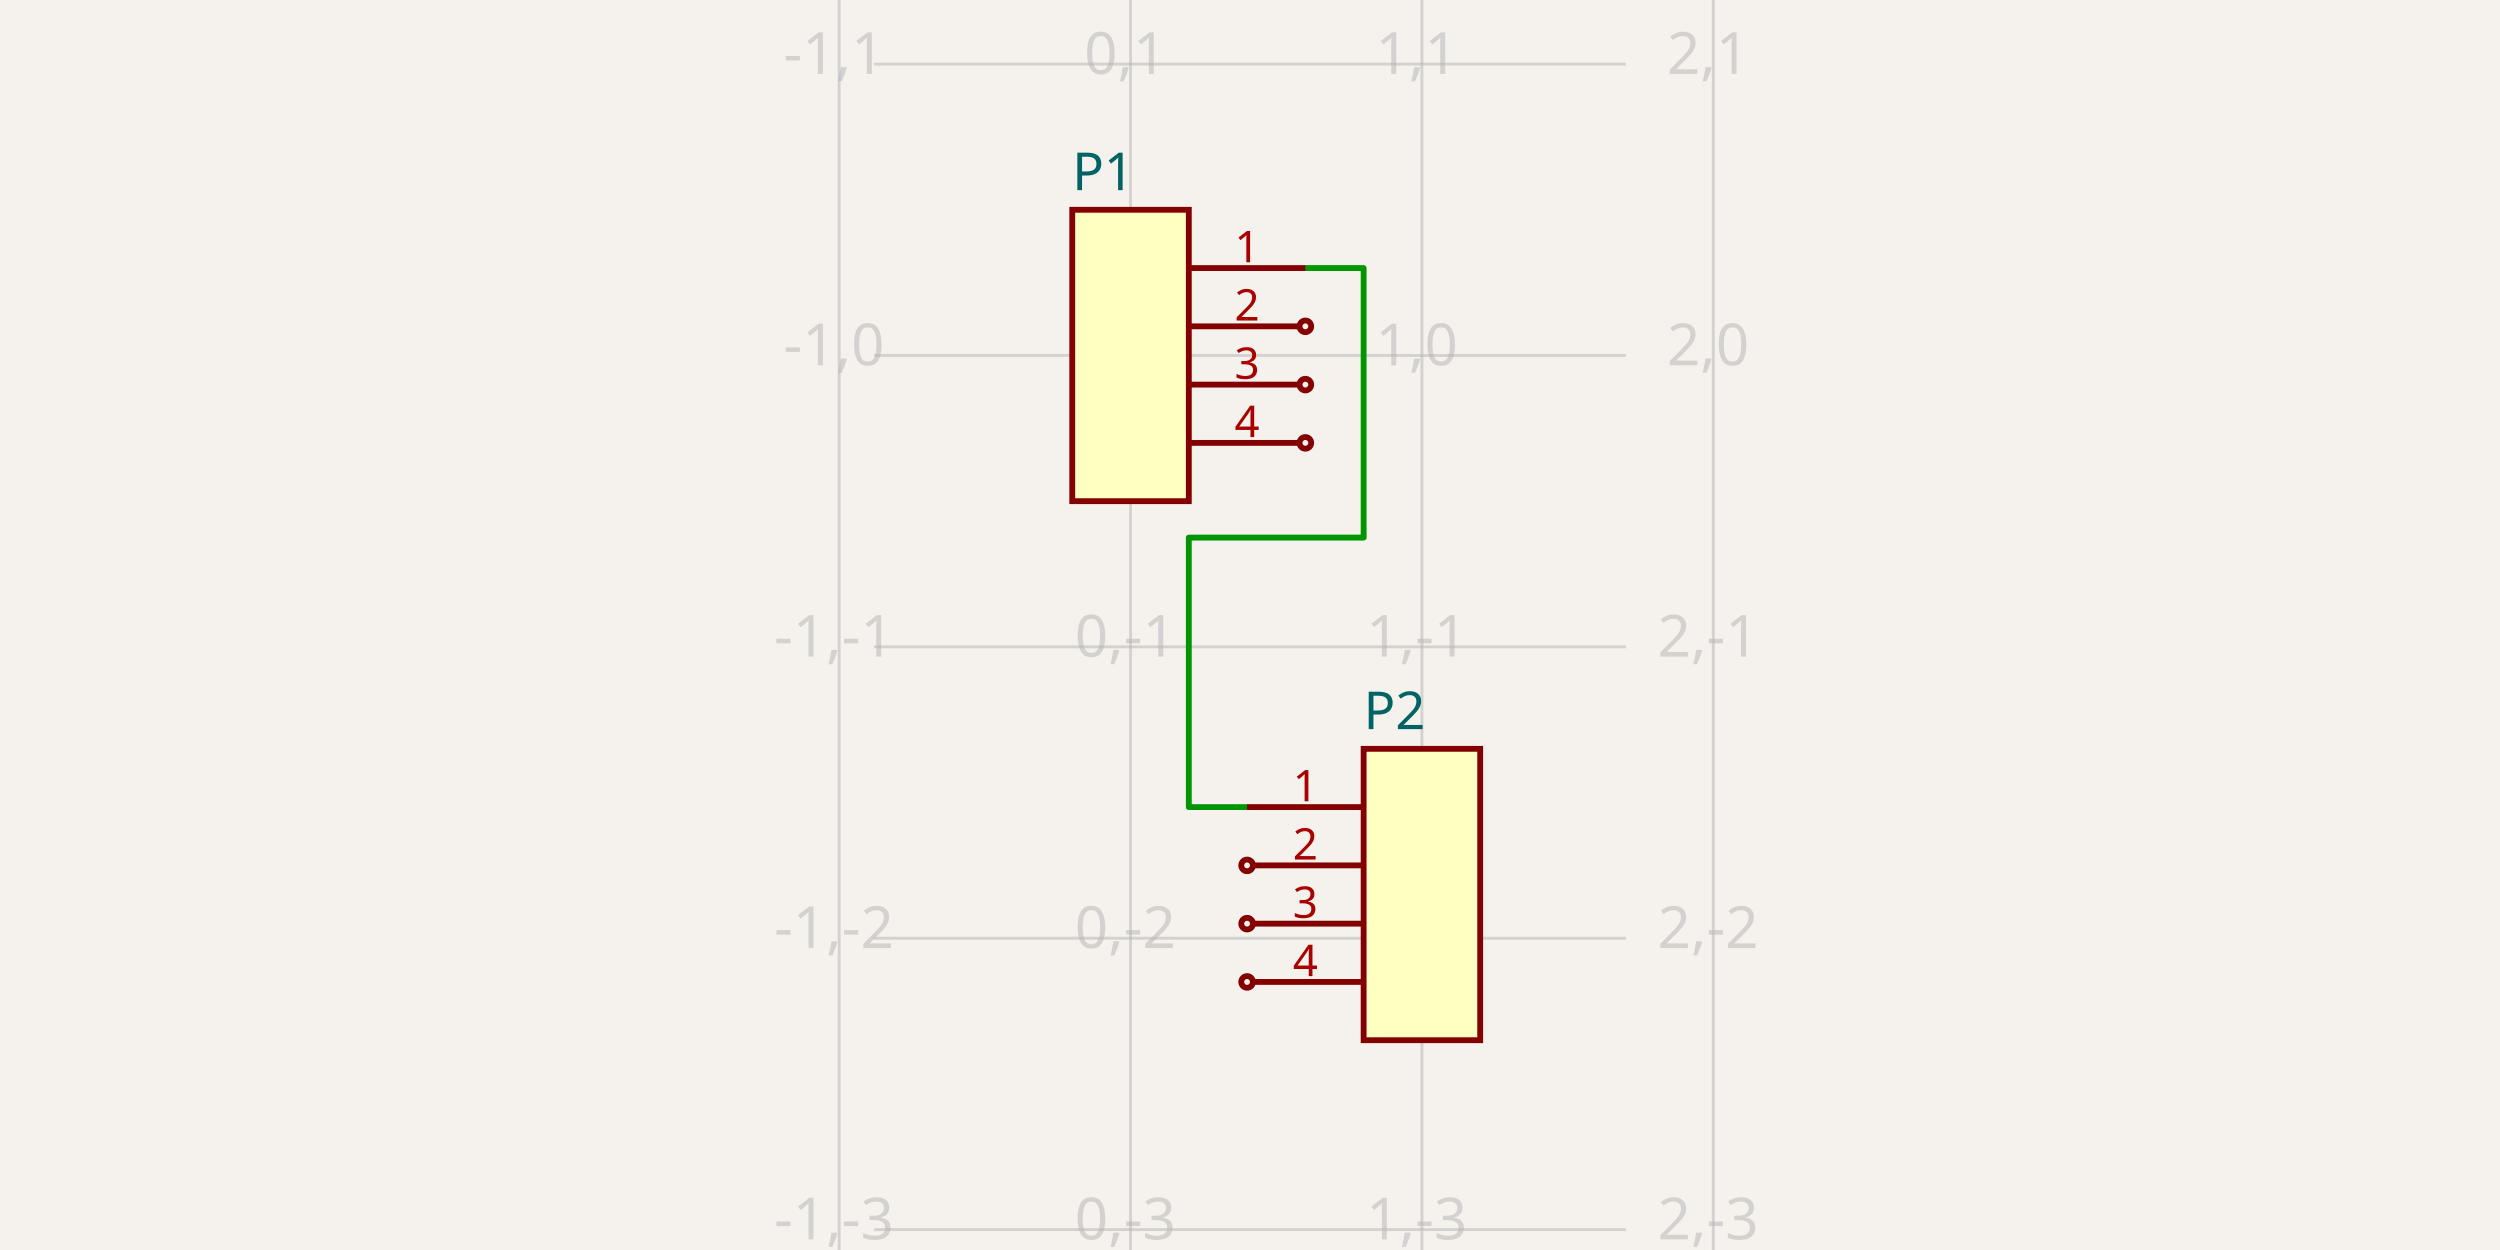
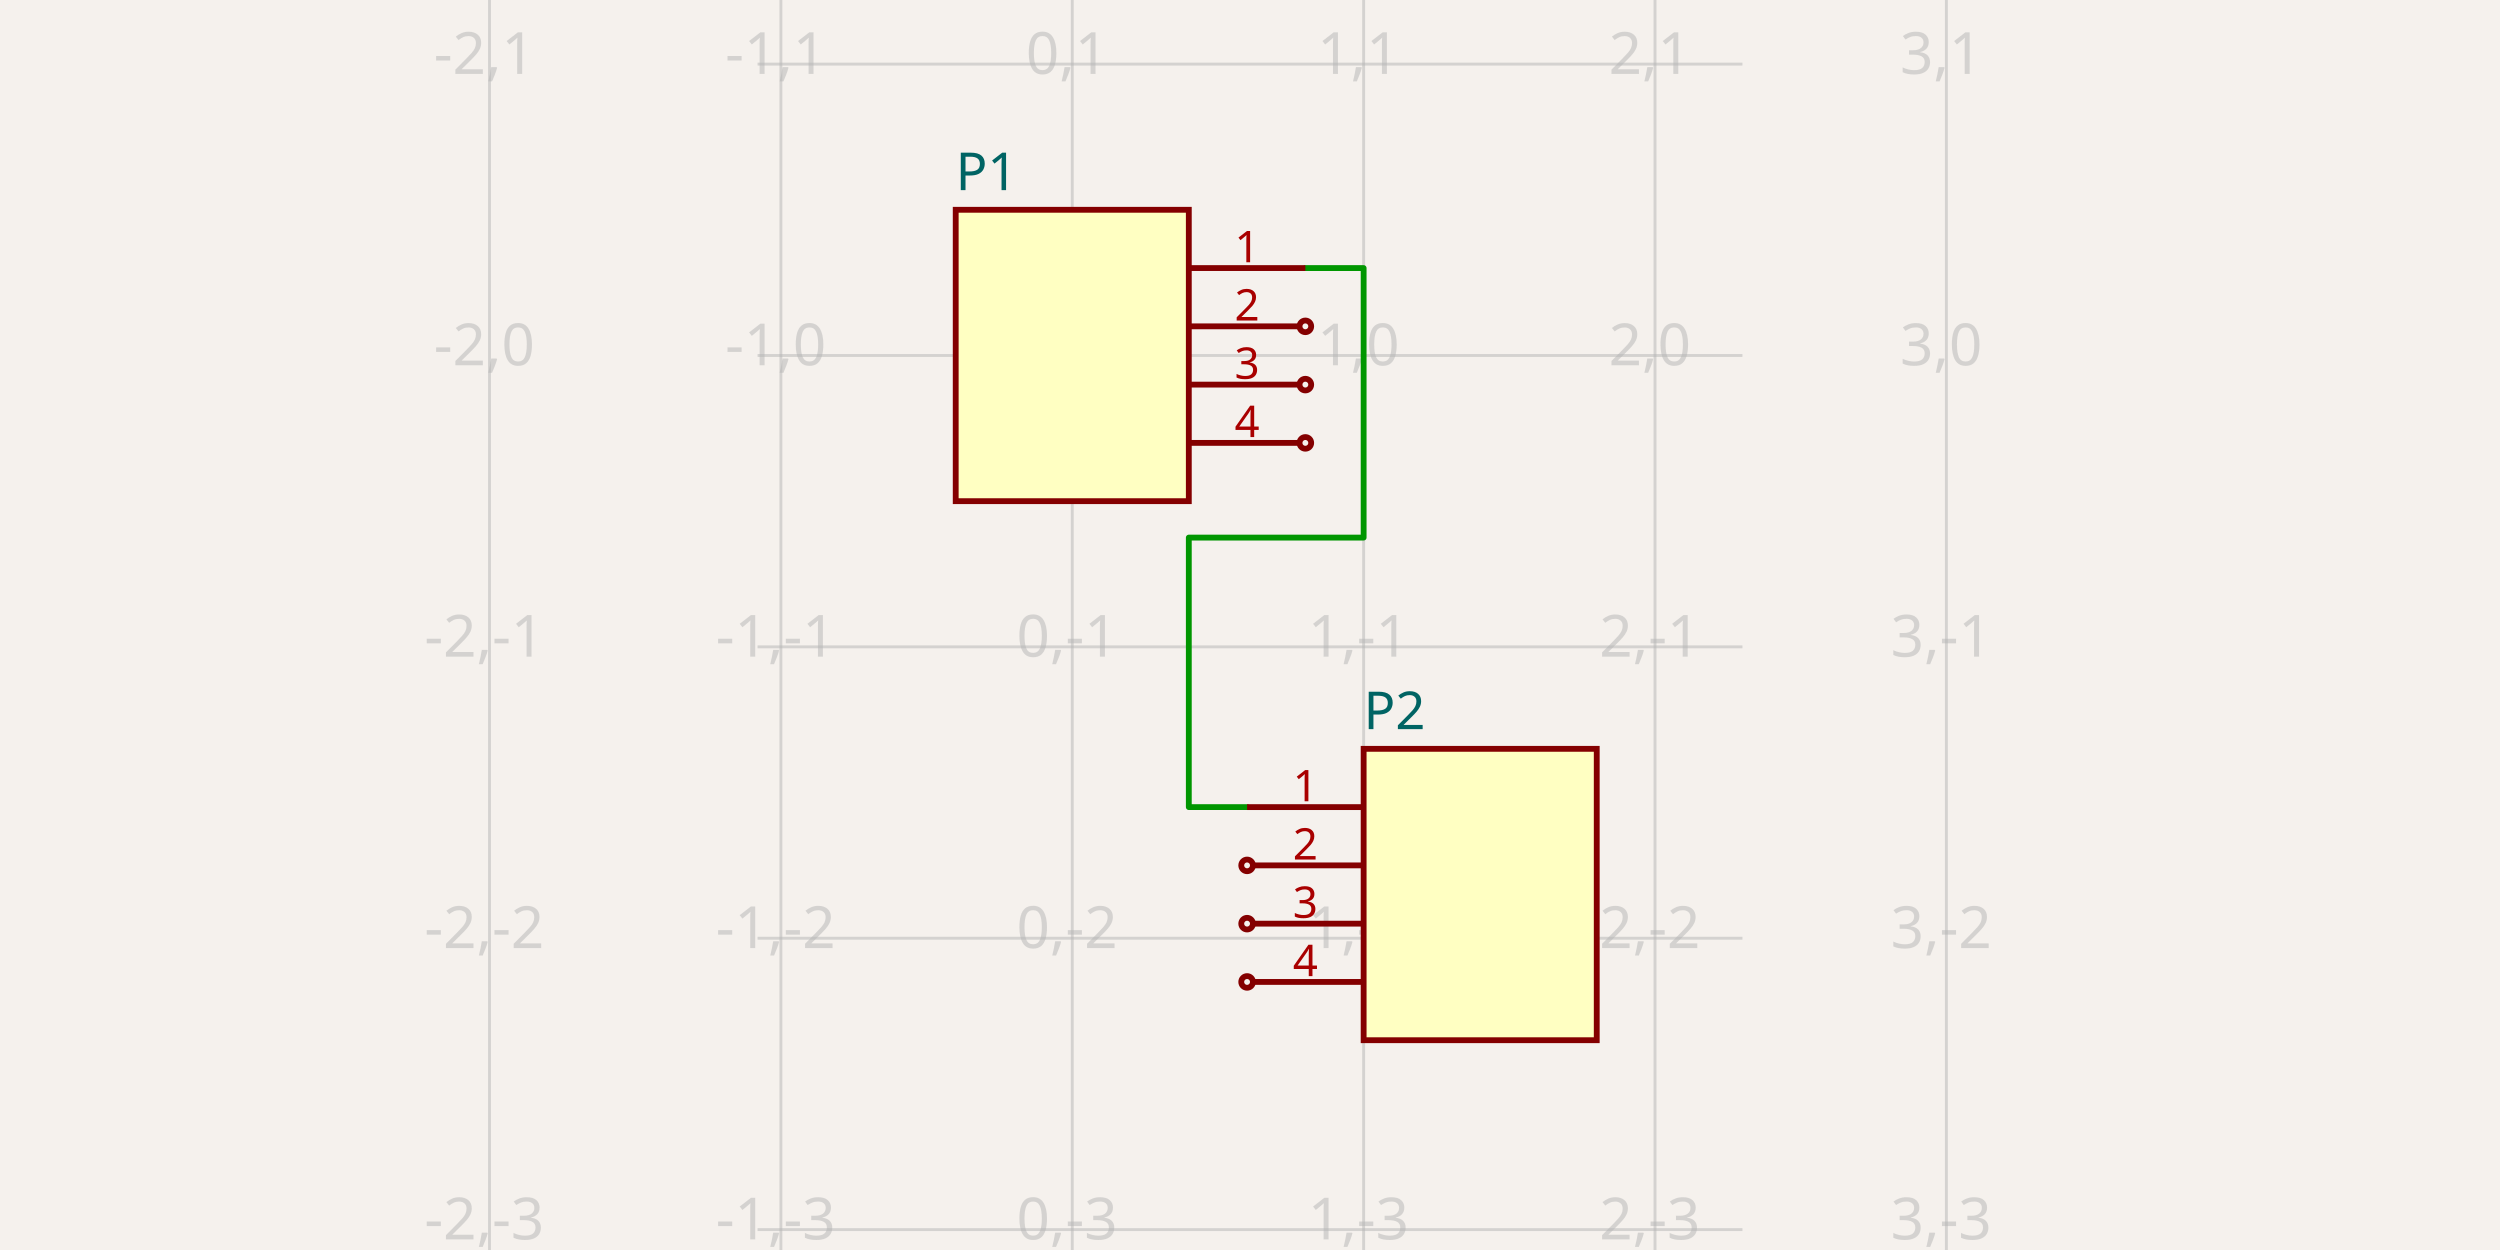
- <svg xmlns="http://www.w3.org/2000/svg" width="1200" height="600" style="background-color: rgb(245, 241, 237)" data-real-to-screen-transform="matrix(139.8601398601,0,0,-139.8601398601,542.6573426573,170.6293706294)" data-software-used-string="@tscircuit/core@0.0.817">
+ <svg xmlns="http://www.w3.org/2000/svg" width="1200" height="600" style="background-color: rgb(245, 241, 237)" data-real-to-screen-transform="matrix(139.8601398601,0,0,-139.8601398601,514.6853146853,170.6293706294)" data-software-used-string="@tscircuit/core@0.0.822">
  <style>
              .boundary { fill: rgb(245, 241, 237); }
              .schematic-boundary { fill: none; stroke: #fff; }
              .component { fill: none; stroke: rgb(132, 0, 0); }
              .chip { fill: rgb(255, 255, 194); stroke: rgb(132, 0, 0); }
              .component-pin { fill: none; stroke: rgb(132, 0, 0); }
              /* Basic per-trace hover fallback */
              .trace:hover {
                filter: invert(1);
              }
              .trace:hover .trace-crossing-outline {
                opacity: 0;
              }
              .trace:hover .trace-junction {
                filter: invert(1);
              }
              /* Net-hover highlighting: when a trace or its overlays are hovered,
                 invert color for all traces (base + overlays) sharing the same
                 subcircuit connectivity key. Also hide crossing outline during hover. */
-               svg:has(:is(g.trace[data-subcircuit-connectivity-map-key="unnamedsubcircuit21_connectivity_net0"], g.trace-overlays[data-subcircuit-connectivity-map-key="unnamedsubcircuit21_connectivity_net0"]):hover) :is(g.trace[data-subcircuit-connectivity-map-key="unnamedsubcircuit21_connectivity_net0"], g.trace-overlays[data-subcircuit-connectivity-map-key="unnamedsubcircuit21_connectivity_net0"]) { filter: invert(1); }
- svg:has(:is(g.trace[data-subcircuit-connectivity-map-key="unnamedsubcircuit21_connectivity_net0"], g.trace-overlays[data-subcircuit-connectivity-map-key="unnamedsubcircuit21_connectivity_net0"]):hover) g.trace-overlays[data-subcircuit-connectivity-map-key="unnamedsubcircuit21_connectivity_net0"] .trace-crossing-outline { opacity: 0; }
+               svg:has(:is(g.trace[data-subcircuit-connectivity-map-key="unnamedsubcircuit67701_connectivity_net0"], g.trace-overlays[data-subcircuit-connectivity-map-key="unnamedsubcircuit67701_connectivity_net0"]):hover) :is(g.trace[data-subcircuit-connectivity-map-key="unnamedsubcircuit67701_connectivity_net0"], g.trace-overlays[data-subcircuit-connectivity-map-key="unnamedsubcircuit67701_connectivity_net0"]) { filter: invert(1); }
+ svg:has(:is(g.trace[data-subcircuit-connectivity-map-key="unnamedsubcircuit67701_connectivity_net0"], g.trace-overlays[data-subcircuit-connectivity-map-key="unnamedsubcircuit67701_connectivity_net0"]):hover) g.trace-overlays[data-subcircuit-connectivity-map-key="unnamedsubcircuit67701_connectivity_net0"] .trace-crossing-outline { opacity: 0; }
              .text { font-family: sans-serif; fill: rgb(0, 150, 0); }
              .pin-number { fill: rgb(169, 0, 0); }
              .port-label { fill: rgb(0, 100, 100); }
              .component-name { fill: rgb(0, 100, 100); }
            </style>
  <rect class="boundary" x="0" y="0" width="1200" height="600" />
  <g class="grid">
-     <line x1="402.797" y1="600" x2="402.797" y2="7.8017592386459e-11" stroke="rgb(181, 181, 181)" stroke-width="1.399" stroke-opacity="0.5" />
-     <line x1="542.657" y1="600" x2="542.657" y2="7.8017592386459e-11" stroke="rgb(181, 181, 181)" stroke-width="1.399" stroke-opacity="0.5" />
-     <line x1="682.517" y1="600" x2="682.517" y2="7.8017592386459e-11" stroke="rgb(181, 181, 181)" stroke-width="1.399" stroke-opacity="0.5" />
-     <line x1="822.378" y1="600" x2="822.378" y2="7.8017592386459e-11" stroke="rgb(181, 181, 181)" stroke-width="1.399" stroke-opacity="0.5" />
-     <line x1="419.58" y1="730.07" x2="780.42" y2="730.07" stroke="rgb(181, 181, 181)" stroke-width="1.399" stroke-opacity="0.5" />
-     <line x1="419.58" y1="590.21" x2="780.42" y2="590.21" stroke="rgb(181, 181, 181)" stroke-width="1.399" stroke-opacity="0.5" />
-     <line x1="419.58" y1="450.35" x2="780.42" y2="450.35" stroke="rgb(181, 181, 181)" stroke-width="1.399" stroke-opacity="0.5" />
-     <line x1="419.58" y1="310.49" x2="780.42" y2="310.49" stroke="rgb(181, 181, 181)" stroke-width="1.399" stroke-opacity="0.5" />
-     <line x1="419.58" y1="170.629" x2="780.42" y2="170.629" stroke="rgb(181, 181, 181)" stroke-width="1.399" stroke-opacity="0.5" />
-     <line x1="419.58" y1="30.769" x2="780.42" y2="30.769" stroke="rgb(181, 181, 181)" stroke-width="1.399" stroke-opacity="0.5" />
-     <line x1="419.58" y1="-109.091" x2="780.42" y2="-109.091" stroke="rgb(181, 181, 181)" stroke-width="1.399" stroke-opacity="0.5" />
-     <text x="400.297" y="725.07" fill="rgb(181, 181, 181)" font-size="27.972" fill-opacity="0.5" text-anchor="middle" dominant-baseline="middle" font-family="sans-serif">-1,-4</text>
-     <text x="400.297" y="585.21" fill="rgb(181, 181, 181)" font-size="27.972" fill-opacity="0.5" text-anchor="middle" dominant-baseline="middle" font-family="sans-serif">-1,-3</text>
-     <text x="400.297" y="445.35" fill="rgb(181, 181, 181)" font-size="27.972" fill-opacity="0.5" text-anchor="middle" dominant-baseline="middle" font-family="sans-serif">-1,-2</text>
-     <text x="400.297" y="305.49" fill="rgb(181, 181, 181)" font-size="27.972" fill-opacity="0.5" text-anchor="middle" dominant-baseline="middle" font-family="sans-serif">-1,-1</text>
-     <text x="400.297" y="165.629" fill="rgb(181, 181, 181)" font-size="27.972" fill-opacity="0.5" text-anchor="middle" dominant-baseline="middle" font-family="sans-serif">-1,0</text>
-     <text x="400.297" y="25.769" fill="rgb(181, 181, 181)" font-size="27.972" fill-opacity="0.5" text-anchor="middle" dominant-baseline="middle" font-family="sans-serif">-1,1</text>
-     <text x="400.297" y="-114.091" fill="rgb(181, 181, 181)" font-size="27.972" fill-opacity="0.5" text-anchor="middle" dominant-baseline="middle" font-family="sans-serif">-1,2</text>
-     <text x="540.157" y="725.07" fill="rgb(181, 181, 181)" font-size="27.972" fill-opacity="0.5" text-anchor="middle" dominant-baseline="middle" font-family="sans-serif">0,-4</text>
-     <text x="540.157" y="585.21" fill="rgb(181, 181, 181)" font-size="27.972" fill-opacity="0.5" text-anchor="middle" dominant-baseline="middle" font-family="sans-serif">0,-3</text>
-     <text x="540.157" y="445.35" fill="rgb(181, 181, 181)" font-size="27.972" fill-opacity="0.5" text-anchor="middle" dominant-baseline="middle" font-family="sans-serif">0,-2</text>
-     <text x="540.157" y="305.49" fill="rgb(181, 181, 181)" font-size="27.972" fill-opacity="0.5" text-anchor="middle" dominant-baseline="middle" font-family="sans-serif">0,-1</text>
-     <text x="540.157" y="165.629" fill="rgb(181, 181, 181)" font-size="27.972" fill-opacity="0.5" text-anchor="middle" dominant-baseline="middle" font-family="sans-serif">0,0</text>
-     <text x="540.157" y="25.769" fill="rgb(181, 181, 181)" font-size="27.972" fill-opacity="0.5" text-anchor="middle" dominant-baseline="middle" font-family="sans-serif">0,1</text>
-     <text x="540.157" y="-114.091" fill="rgb(181, 181, 181)" font-size="27.972" fill-opacity="0.5" text-anchor="middle" dominant-baseline="middle" font-family="sans-serif">0,2</text>
-     <text x="680.017" y="725.07" fill="rgb(181, 181, 181)" font-size="27.972" fill-opacity="0.5" text-anchor="middle" dominant-baseline="middle" font-family="sans-serif">1,-4</text>
-     <text x="680.017" y="585.21" fill="rgb(181, 181, 181)" font-size="27.972" fill-opacity="0.5" text-anchor="middle" dominant-baseline="middle" font-family="sans-serif">1,-3</text>
-     <text x="680.017" y="445.35" fill="rgb(181, 181, 181)" font-size="27.972" fill-opacity="0.5" text-anchor="middle" dominant-baseline="middle" font-family="sans-serif">1,-2</text>
-     <text x="680.017" y="305.49" fill="rgb(181, 181, 181)" font-size="27.972" fill-opacity="0.5" text-anchor="middle" dominant-baseline="middle" font-family="sans-serif">1,-1</text>
-     <text x="680.017" y="165.629" fill="rgb(181, 181, 181)" font-size="27.972" fill-opacity="0.5" text-anchor="middle" dominant-baseline="middle" font-family="sans-serif">1,0</text>
-     <text x="680.017" y="25.769" fill="rgb(181, 181, 181)" font-size="27.972" fill-opacity="0.5" text-anchor="middle" dominant-baseline="middle" font-family="sans-serif">1,1</text>
-     <text x="680.017" y="-114.091" fill="rgb(181, 181, 181)" font-size="27.972" fill-opacity="0.5" text-anchor="middle" dominant-baseline="middle" font-family="sans-serif">1,2</text>
-     <text x="819.878" y="725.07" fill="rgb(181, 181, 181)" font-size="27.972" fill-opacity="0.5" text-anchor="middle" dominant-baseline="middle" font-family="sans-serif">2,-4</text>
-     <text x="819.878" y="585.21" fill="rgb(181, 181, 181)" font-size="27.972" fill-opacity="0.5" text-anchor="middle" dominant-baseline="middle" font-family="sans-serif">2,-3</text>
-     <text x="819.878" y="445.35" fill="rgb(181, 181, 181)" font-size="27.972" fill-opacity="0.5" text-anchor="middle" dominant-baseline="middle" font-family="sans-serif">2,-2</text>
-     <text x="819.878" y="305.49" fill="rgb(181, 181, 181)" font-size="27.972" fill-opacity="0.5" text-anchor="middle" dominant-baseline="middle" font-family="sans-serif">2,-1</text>
-     <text x="819.878" y="165.629" fill="rgb(181, 181, 181)" font-size="27.972" fill-opacity="0.5" text-anchor="middle" dominant-baseline="middle" font-family="sans-serif">2,0</text>
-     <text x="819.878" y="25.769" fill="rgb(181, 181, 181)" font-size="27.972" fill-opacity="0.5" text-anchor="middle" dominant-baseline="middle" font-family="sans-serif">2,1</text>
-     <text x="819.878" y="-114.091" fill="rgb(181, 181, 181)" font-size="27.972" fill-opacity="0.5" text-anchor="middle" dominant-baseline="middle" font-family="sans-serif">2,2</text>
+     <line x1="234.965" y1="600" x2="234.965" y2="7.8017592386459e-11" stroke="rgb(181, 181, 181)" stroke-width="1.399" stroke-opacity="0.5" />
+     <line x1="374.825" y1="600" x2="374.825" y2="7.8017592386459e-11" stroke="rgb(181, 181, 181)" stroke-width="1.399" stroke-opacity="0.5" />
+     <line x1="514.685" y1="600" x2="514.685" y2="7.8017592386459e-11" stroke="rgb(181, 181, 181)" stroke-width="1.399" stroke-opacity="0.5" />
+     <line x1="654.545" y1="600" x2="654.545" y2="7.8017592386459e-11" stroke="rgb(181, 181, 181)" stroke-width="1.399" stroke-opacity="0.5" />
+     <line x1="794.406" y1="600" x2="794.406" y2="7.8017592386459e-11" stroke="rgb(181, 181, 181)" stroke-width="1.399" stroke-opacity="0.5" />
+     <line x1="934.266" y1="600" x2="934.266" y2="7.8017592386459e-11" stroke="rgb(181, 181, 181)" stroke-width="1.399" stroke-opacity="0.5" />
+     <line x1="363.636" y1="730.07" x2="836.364" y2="730.07" stroke="rgb(181, 181, 181)" stroke-width="1.399" stroke-opacity="0.5" />
+     <line x1="363.636" y1="590.21" x2="836.364" y2="590.21" stroke="rgb(181, 181, 181)" stroke-width="1.399" stroke-opacity="0.5" />
+     <line x1="363.636" y1="450.35" x2="836.364" y2="450.35" stroke="rgb(181, 181, 181)" stroke-width="1.399" stroke-opacity="0.5" />
+     <line x1="363.636" y1="310.49" x2="836.364" y2="310.49" stroke="rgb(181, 181, 181)" stroke-width="1.399" stroke-opacity="0.5" />
+     <line x1="363.636" y1="170.629" x2="836.364" y2="170.629" stroke="rgb(181, 181, 181)" stroke-width="1.399" stroke-opacity="0.5" />
+     <line x1="363.636" y1="30.769" x2="836.364" y2="30.769" stroke="rgb(181, 181, 181)" stroke-width="1.399" stroke-opacity="0.5" />
+     <line x1="363.636" y1="-109.091" x2="836.364" y2="-109.091" stroke="rgb(181, 181, 181)" stroke-width="1.399" stroke-opacity="0.5" />
+     <text x="232.465" y="725.07" fill="rgb(181, 181, 181)" font-size="27.972" fill-opacity="0.5" text-anchor="middle" dominant-baseline="middle" font-family="sans-serif">-2,-4</text>
+     <text x="232.465" y="585.21" fill="rgb(181, 181, 181)" font-size="27.972" fill-opacity="0.5" text-anchor="middle" dominant-baseline="middle" font-family="sans-serif">-2,-3</text>
+     <text x="232.465" y="445.35" fill="rgb(181, 181, 181)" font-size="27.972" fill-opacity="0.5" text-anchor="middle" dominant-baseline="middle" font-family="sans-serif">-2,-2</text>
+     <text x="232.465" y="305.49" fill="rgb(181, 181, 181)" font-size="27.972" fill-opacity="0.5" text-anchor="middle" dominant-baseline="middle" font-family="sans-serif">-2,-1</text>
+     <text x="232.465" y="165.629" fill="rgb(181, 181, 181)" font-size="27.972" fill-opacity="0.5" text-anchor="middle" dominant-baseline="middle" font-family="sans-serif">-2,0</text>
+     <text x="232.465" y="25.769" fill="rgb(181, 181, 181)" font-size="27.972" fill-opacity="0.5" text-anchor="middle" dominant-baseline="middle" font-family="sans-serif">-2,1</text>
+     <text x="232.465" y="-114.091" fill="rgb(181, 181, 181)" font-size="27.972" fill-opacity="0.5" text-anchor="middle" dominant-baseline="middle" font-family="sans-serif">-2,2</text>
+     <text x="372.325" y="725.07" fill="rgb(181, 181, 181)" font-size="27.972" fill-opacity="0.5" text-anchor="middle" dominant-baseline="middle" font-family="sans-serif">-1,-4</text>
+     <text x="372.325" y="585.21" fill="rgb(181, 181, 181)" font-size="27.972" fill-opacity="0.5" text-anchor="middle" dominant-baseline="middle" font-family="sans-serif">-1,-3</text>
+     <text x="372.325" y="445.35" fill="rgb(181, 181, 181)" font-size="27.972" fill-opacity="0.5" text-anchor="middle" dominant-baseline="middle" font-family="sans-serif">-1,-2</text>
+     <text x="372.325" y="305.49" fill="rgb(181, 181, 181)" font-size="27.972" fill-opacity="0.5" text-anchor="middle" dominant-baseline="middle" font-family="sans-serif">-1,-1</text>
+     <text x="372.325" y="165.629" fill="rgb(181, 181, 181)" font-size="27.972" fill-opacity="0.5" text-anchor="middle" dominant-baseline="middle" font-family="sans-serif">-1,0</text>
+     <text x="372.325" y="25.769" fill="rgb(181, 181, 181)" font-size="27.972" fill-opacity="0.5" text-anchor="middle" dominant-baseline="middle" font-family="sans-serif">-1,1</text>
+     <text x="372.325" y="-114.091" fill="rgb(181, 181, 181)" font-size="27.972" fill-opacity="0.5" text-anchor="middle" dominant-baseline="middle" font-family="sans-serif">-1,2</text>
+     <text x="512.185" y="725.07" fill="rgb(181, 181, 181)" font-size="27.972" fill-opacity="0.5" text-anchor="middle" dominant-baseline="middle" font-family="sans-serif">0,-4</text>
+     <text x="512.185" y="585.21" fill="rgb(181, 181, 181)" font-size="27.972" fill-opacity="0.5" text-anchor="middle" dominant-baseline="middle" font-family="sans-serif">0,-3</text>
+     <text x="512.185" y="445.35" fill="rgb(181, 181, 181)" font-size="27.972" fill-opacity="0.5" text-anchor="middle" dominant-baseline="middle" font-family="sans-serif">0,-2</text>
+     <text x="512.185" y="305.49" fill="rgb(181, 181, 181)" font-size="27.972" fill-opacity="0.5" text-anchor="middle" dominant-baseline="middle" font-family="sans-serif">0,-1</text>
+     <text x="512.185" y="165.629" fill="rgb(181, 181, 181)" font-size="27.972" fill-opacity="0.5" text-anchor="middle" dominant-baseline="middle" font-family="sans-serif">0,0</text>
+     <text x="512.185" y="25.769" fill="rgb(181, 181, 181)" font-size="27.972" fill-opacity="0.5" text-anchor="middle" dominant-baseline="middle" font-family="sans-serif">0,1</text>
+     <text x="512.185" y="-114.091" fill="rgb(181, 181, 181)" font-size="27.972" fill-opacity="0.5" text-anchor="middle" dominant-baseline="middle" font-family="sans-serif">0,2</text>
+     <text x="652.045" y="725.07" fill="rgb(181, 181, 181)" font-size="27.972" fill-opacity="0.5" text-anchor="middle" dominant-baseline="middle" font-family="sans-serif">1,-4</text>
+     <text x="652.045" y="585.21" fill="rgb(181, 181, 181)" font-size="27.972" fill-opacity="0.5" text-anchor="middle" dominant-baseline="middle" font-family="sans-serif">1,-3</text>
+     <text x="652.045" y="445.35" fill="rgb(181, 181, 181)" font-size="27.972" fill-opacity="0.5" text-anchor="middle" dominant-baseline="middle" font-family="sans-serif">1,-2</text>
+     <text x="652.045" y="305.49" fill="rgb(181, 181, 181)" font-size="27.972" fill-opacity="0.5" text-anchor="middle" dominant-baseline="middle" font-family="sans-serif">1,-1</text>
+     <text x="652.045" y="165.629" fill="rgb(181, 181, 181)" font-size="27.972" fill-opacity="0.5" text-anchor="middle" dominant-baseline="middle" font-family="sans-serif">1,0</text>
+     <text x="652.045" y="25.769" fill="rgb(181, 181, 181)" font-size="27.972" fill-opacity="0.5" text-anchor="middle" dominant-baseline="middle" font-family="sans-serif">1,1</text>
+     <text x="652.045" y="-114.091" fill="rgb(181, 181, 181)" font-size="27.972" fill-opacity="0.5" text-anchor="middle" dominant-baseline="middle" font-family="sans-serif">1,2</text>
+     <text x="791.906" y="725.07" fill="rgb(181, 181, 181)" font-size="27.972" fill-opacity="0.5" text-anchor="middle" dominant-baseline="middle" font-family="sans-serif">2,-4</text>
+     <text x="791.906" y="585.21" fill="rgb(181, 181, 181)" font-size="27.972" fill-opacity="0.5" text-anchor="middle" dominant-baseline="middle" font-family="sans-serif">2,-3</text>
+     <text x="791.906" y="445.35" fill="rgb(181, 181, 181)" font-size="27.972" fill-opacity="0.5" text-anchor="middle" dominant-baseline="middle" font-family="sans-serif">2,-2</text>
+     <text x="791.906" y="305.49" fill="rgb(181, 181, 181)" font-size="27.972" fill-opacity="0.5" text-anchor="middle" dominant-baseline="middle" font-family="sans-serif">2,-1</text>
+     <text x="791.906" y="165.629" fill="rgb(181, 181, 181)" font-size="27.972" fill-opacity="0.5" text-anchor="middle" dominant-baseline="middle" font-family="sans-serif">2,0</text>
+     <text x="791.906" y="25.769" fill="rgb(181, 181, 181)" font-size="27.972" fill-opacity="0.5" text-anchor="middle" dominant-baseline="middle" font-family="sans-serif">2,1</text>
+     <text x="791.906" y="-114.091" fill="rgb(181, 181, 181)" font-size="27.972" fill-opacity="0.5" text-anchor="middle" dominant-baseline="middle" font-family="sans-serif">2,2</text>
+     <text x="931.766" y="725.07" fill="rgb(181, 181, 181)" font-size="27.972" fill-opacity="0.5" text-anchor="middle" dominant-baseline="middle" font-family="sans-serif">3,-4</text>
+     <text x="931.766" y="585.21" fill="rgb(181, 181, 181)" font-size="27.972" fill-opacity="0.5" text-anchor="middle" dominant-baseline="middle" font-family="sans-serif">3,-3</text>
+     <text x="931.766" y="445.35" fill="rgb(181, 181, 181)" font-size="27.972" fill-opacity="0.5" text-anchor="middle" dominant-baseline="middle" font-family="sans-serif">3,-2</text>
+     <text x="931.766" y="305.49" fill="rgb(181, 181, 181)" font-size="27.972" fill-opacity="0.5" text-anchor="middle" dominant-baseline="middle" font-family="sans-serif">3,-1</text>
+     <text x="931.766" y="165.629" fill="rgb(181, 181, 181)" font-size="27.972" fill-opacity="0.5" text-anchor="middle" dominant-baseline="middle" font-family="sans-serif">3,0</text>
+     <text x="931.766" y="25.769" fill="rgb(181, 181, 181)" font-size="27.972" fill-opacity="0.5" text-anchor="middle" dominant-baseline="middle" font-family="sans-serif">3,1</text>
+     <text x="931.766" y="-114.091" fill="rgb(181, 181, 181)" font-size="27.972" fill-opacity="0.5" text-anchor="middle" dominant-baseline="middle" font-family="sans-serif">3,2</text>
  </g>
-   <g class="trace" data-layer="base" data-circuit-json-type="schematic_trace" data-schematic-trace-id="schematic_trace_0" data-subcircuit-connectivity-map-key="unnamedsubcircuit21_connectivity_net0">
+   <g class="trace" data-layer="base" data-circuit-json-type="schematic_trace" data-schematic-trace-id="schematic_trace_0" data-subcircuit-connectivity-map-key="unnamedsubcircuit67701_connectivity_net0">
    <path d="M 626.573 128.671 L 654.545 128.671 L 654.545 258.042 L 570.629 258.042 L 570.629 387.413 L 598.601 387.413" class="trace-invisible-hover-outline" stroke="rgb(0, 150, 0)" fill="none" stroke-width="22.378px" stroke-linecap="round" opacity="0" stroke-linejoin="round" />
    <path d="M 626.573 128.671 L 654.545 128.671 L 654.545 258.042 L 570.629 258.042 L 570.629 387.413 L 598.601 387.413" stroke="rgb(0, 150, 0)" fill="none" stroke-width="2.797px" stroke-linecap="round" stroke-linejoin="round" />
  </g>
-   <g class="trace-overlays" data-layer="overlay" data-circuit-json-type="schematic_trace" data-schematic-trace-id="schematic_trace_0" data-subcircuit-connectivity-map-key="unnamedsubcircuit21_connectivity_net0" />
+   <g class="trace-overlays" data-layer="overlay" data-circuit-json-type="schematic_trace" data-schematic-trace-id="schematic_trace_0" data-subcircuit-connectivity-map-key="unnamedsubcircuit67701_connectivity_net0" />
  <g data-circuit-json-type="schematic_component" data-schematic-component-id="schematic_component_0">
-     <rect class="component chip" x="514.685" y="100.699" width="55.944" height="139.86" stroke-width="2.797px" fill="rgb(255, 255, 194)" stroke="rgb(132, 0, 0)" />
-     <rect class="component-overlay" x="514.685" y="100.699" width="55.944" height="139.86" fill="transparent" />
-     <text x="514.685" y="258.741" fill="#006464" text-anchor="start" dominant-baseline="middle" font-family="sans-serif" font-size="25.175px" transform="rotate(0, 514.6853, 258.7413)" />
-     <text x="514.685" y="82.517" fill="#006464" text-anchor="start" dominant-baseline="middle" font-family="sans-serif" font-size="25.175px" transform="rotate(0, 514.6853, 82.51748)">P1</text>
+     <rect class="component chip" x="458.741" y="100.699" width="111.888" height="139.86" stroke-width="2.797px" fill="rgb(255, 255, 194)" stroke="rgb(132, 0, 0)" />
+     <rect class="component-overlay" x="458.741" y="100.699" width="111.888" height="139.86" fill="transparent" />
+     <text x="458.741" y="258.741" fill="#006464" text-anchor="start" dominant-baseline="middle" font-family="sans-serif" font-size="25.175px" transform="rotate(0, 458.7413, 258.7413)" />
+     <text x="458.741" y="82.517" fill="#006464" text-anchor="start" dominant-baseline="middle" font-family="sans-serif" font-size="25.175px" transform="rotate(0, 458.7413, 82.51748)">P1</text>
    <line class="component-pin" x1="570.629" y1="128.671" x2="626.573" y2="128.671" stroke-width="2.797px" />
    <g data-schematic-port-id="source_port_0">
      <rect x="623.776" y="125.874" width="5.594" height="5.594" opacity="0" />
    </g>
    <text class="pin-number" x="598.601" y="125.874" style="font-family: sans-serif;" fill="rgb(169, 0, 0)" text-anchor="middle" dominant-baseline="auto" font-size="20.979px" transform="">1</text>
    <line class="component-pin" x1="570.629" y1="156.643" x2="623.776" y2="156.643" stroke-width="2.797px" />
    <g data-schematic-port-id="source_port_1">
      <circle class="component-pin" cx="626.573" cy="156.643" r="2.797" stroke-width="2.797px" />
      <rect x="623.776" y="153.846" width="5.594" height="5.594" opacity="0" />
    </g>
    <text class="pin-number" x="598.601" y="153.846" style="font-family: sans-serif;" fill="rgb(169, 0, 0)" text-anchor="middle" dominant-baseline="auto" font-size="20.979px" transform="">2</text>
    <line class="component-pin" x1="570.629" y1="184.615" x2="623.776" y2="184.615" stroke-width="2.797px" />
    <g data-schematic-port-id="source_port_2">
      <circle class="component-pin" cx="626.573" cy="184.615" r="2.797" stroke-width="2.797px" />
      <rect x="623.776" y="181.818" width="5.594" height="5.594" opacity="0" />
    </g>
    <text class="pin-number" x="598.601" y="181.818" style="font-family: sans-serif;" fill="rgb(169, 0, 0)" text-anchor="middle" dominant-baseline="auto" font-size="20.979px" transform="">3</text>
    <line class="component-pin" x1="570.629" y1="212.587" x2="623.776" y2="212.587" stroke-width="2.797px" />
    <g data-schematic-port-id="source_port_3">
      <circle class="component-pin" cx="626.573" cy="212.587" r="2.797" stroke-width="2.797px" />
      <rect x="623.776" y="209.79" width="5.594" height="5.594" opacity="0" />
    </g>
    <text class="pin-number" x="598.601" y="209.79" style="font-family: sans-serif;" fill="rgb(169, 0, 0)" text-anchor="middle" dominant-baseline="auto" font-size="20.979px" transform="">4</text>
  </g>
  <g data-circuit-json-type="schematic_component" data-schematic-component-id="schematic_component_1">
-     <rect class="component chip" x="654.545" y="359.441" width="55.944" height="139.86" stroke-width="2.797px" fill="rgb(255, 255, 194)" stroke="rgb(132, 0, 0)" />
-     <rect class="component-overlay" x="654.545" y="359.441" width="55.944" height="139.86" fill="transparent" />
+     <rect class="component chip" x="654.545" y="359.441" width="111.888" height="139.86" stroke-width="2.797px" fill="rgb(255, 255, 194)" stroke="rgb(132, 0, 0)" />
+     <rect class="component-overlay" x="654.545" y="359.441" width="111.888" height="139.86" fill="transparent" />
    <text x="654.545" y="517.483" fill="#006464" text-anchor="start" dominant-baseline="middle" font-family="sans-serif" font-size="25.175px" transform="rotate(0, 654.5455, 517.4825)" />
    <text x="654.545" y="341.259" fill="#006464" text-anchor="start" dominant-baseline="middle" font-family="sans-serif" font-size="25.175px" transform="rotate(0, 654.5455, 341.2587)">P2</text>
    <line class="component-pin" x1="654.545" y1="387.413" x2="598.601" y2="387.413" stroke-width="2.797px" />
    <g data-schematic-port-id="source_port_4">
      <rect x="595.804" y="384.615" width="5.594" height="5.594" opacity="0" />
    </g>
    <text class="pin-number" x="626.573" y="384.615" style="font-family: sans-serif;" fill="rgb(169, 0, 0)" text-anchor="middle" dominant-baseline="auto" font-size="20.979px" transform="">1</text>
    <line class="component-pin" x1="654.545" y1="415.385" x2="601.399" y2="415.385" stroke-width="2.797px" />
    <g data-schematic-port-id="source_port_5">
      <circle class="component-pin" cx="598.601" cy="415.385" r="2.797" stroke-width="2.797px" />
      <rect x="595.804" y="412.587" width="5.594" height="5.594" opacity="0" />
    </g>
    <text class="pin-number" x="626.573" y="412.587" style="font-family: sans-serif;" fill="rgb(169, 0, 0)" text-anchor="middle" dominant-baseline="auto" font-size="20.979px" transform="">2</text>
    <line class="component-pin" x1="654.545" y1="443.357" x2="601.399" y2="443.357" stroke-width="2.797px" />
    <g data-schematic-port-id="source_port_6">
      <circle class="component-pin" cx="598.601" cy="443.357" r="2.797" stroke-width="2.797px" />
      <rect x="595.804" y="440.559" width="5.594" height="5.594" opacity="0" />
    </g>
    <text class="pin-number" x="626.573" y="440.559" style="font-family: sans-serif;" fill="rgb(169, 0, 0)" text-anchor="middle" dominant-baseline="auto" font-size="20.979px" transform="">3</text>
    <line class="component-pin" x1="654.545" y1="471.329" x2="601.399" y2="471.329" stroke-width="2.797px" />
    <g data-schematic-port-id="source_port_7">
      <circle class="component-pin" cx="598.601" cy="471.329" r="2.797" stroke-width="2.797px" />
      <rect x="595.804" y="468.531" width="5.594" height="5.594" opacity="0" />
    </g>
    <text class="pin-number" x="626.573" y="468.531" style="font-family: sans-serif;" fill="rgb(169, 0, 0)" text-anchor="middle" dominant-baseline="auto" font-size="20.979px" transform="">4</text>
  </g>
  <g class="schematic-port-hover" data-schematic-port-id="source_port_0">
    <circle cx="626.573" cy="128.671" r="5.594" fill="red" opacity="0" />
  </g>
  <g class="schematic-port-hover" data-schematic-port-id="source_port_1">
    <circle cx="626.573" cy="156.643" r="5.594" fill="red" opacity="0" />
  </g>
  <g class="schematic-port-hover" data-schematic-port-id="source_port_2">
    <circle cx="626.573" cy="184.615" r="5.594" fill="red" opacity="0" />
  </g>
  <g class="schematic-port-hover" data-schematic-port-id="source_port_3">
    <circle cx="626.573" cy="212.587" r="5.594" fill="red" opacity="0" />
  </g>
  <g class="schematic-port-hover" data-schematic-port-id="source_port_4">
    <circle cx="598.601" cy="387.413" r="5.594" fill="red" opacity="0" />
  </g>
  <g class="schematic-port-hover" data-schematic-port-id="source_port_5">
    <circle cx="598.601" cy="415.385" r="5.594" fill="red" opacity="0" />
  </g>
  <g class="schematic-port-hover" data-schematic-port-id="source_port_6">
    <circle cx="598.601" cy="443.357" r="5.594" fill="red" opacity="0" />
  </g>
  <g class="schematic-port-hover" data-schematic-port-id="source_port_7">
    <circle cx="598.601" cy="471.329" r="5.594" fill="red" opacity="0" />
  </g>
</svg>
